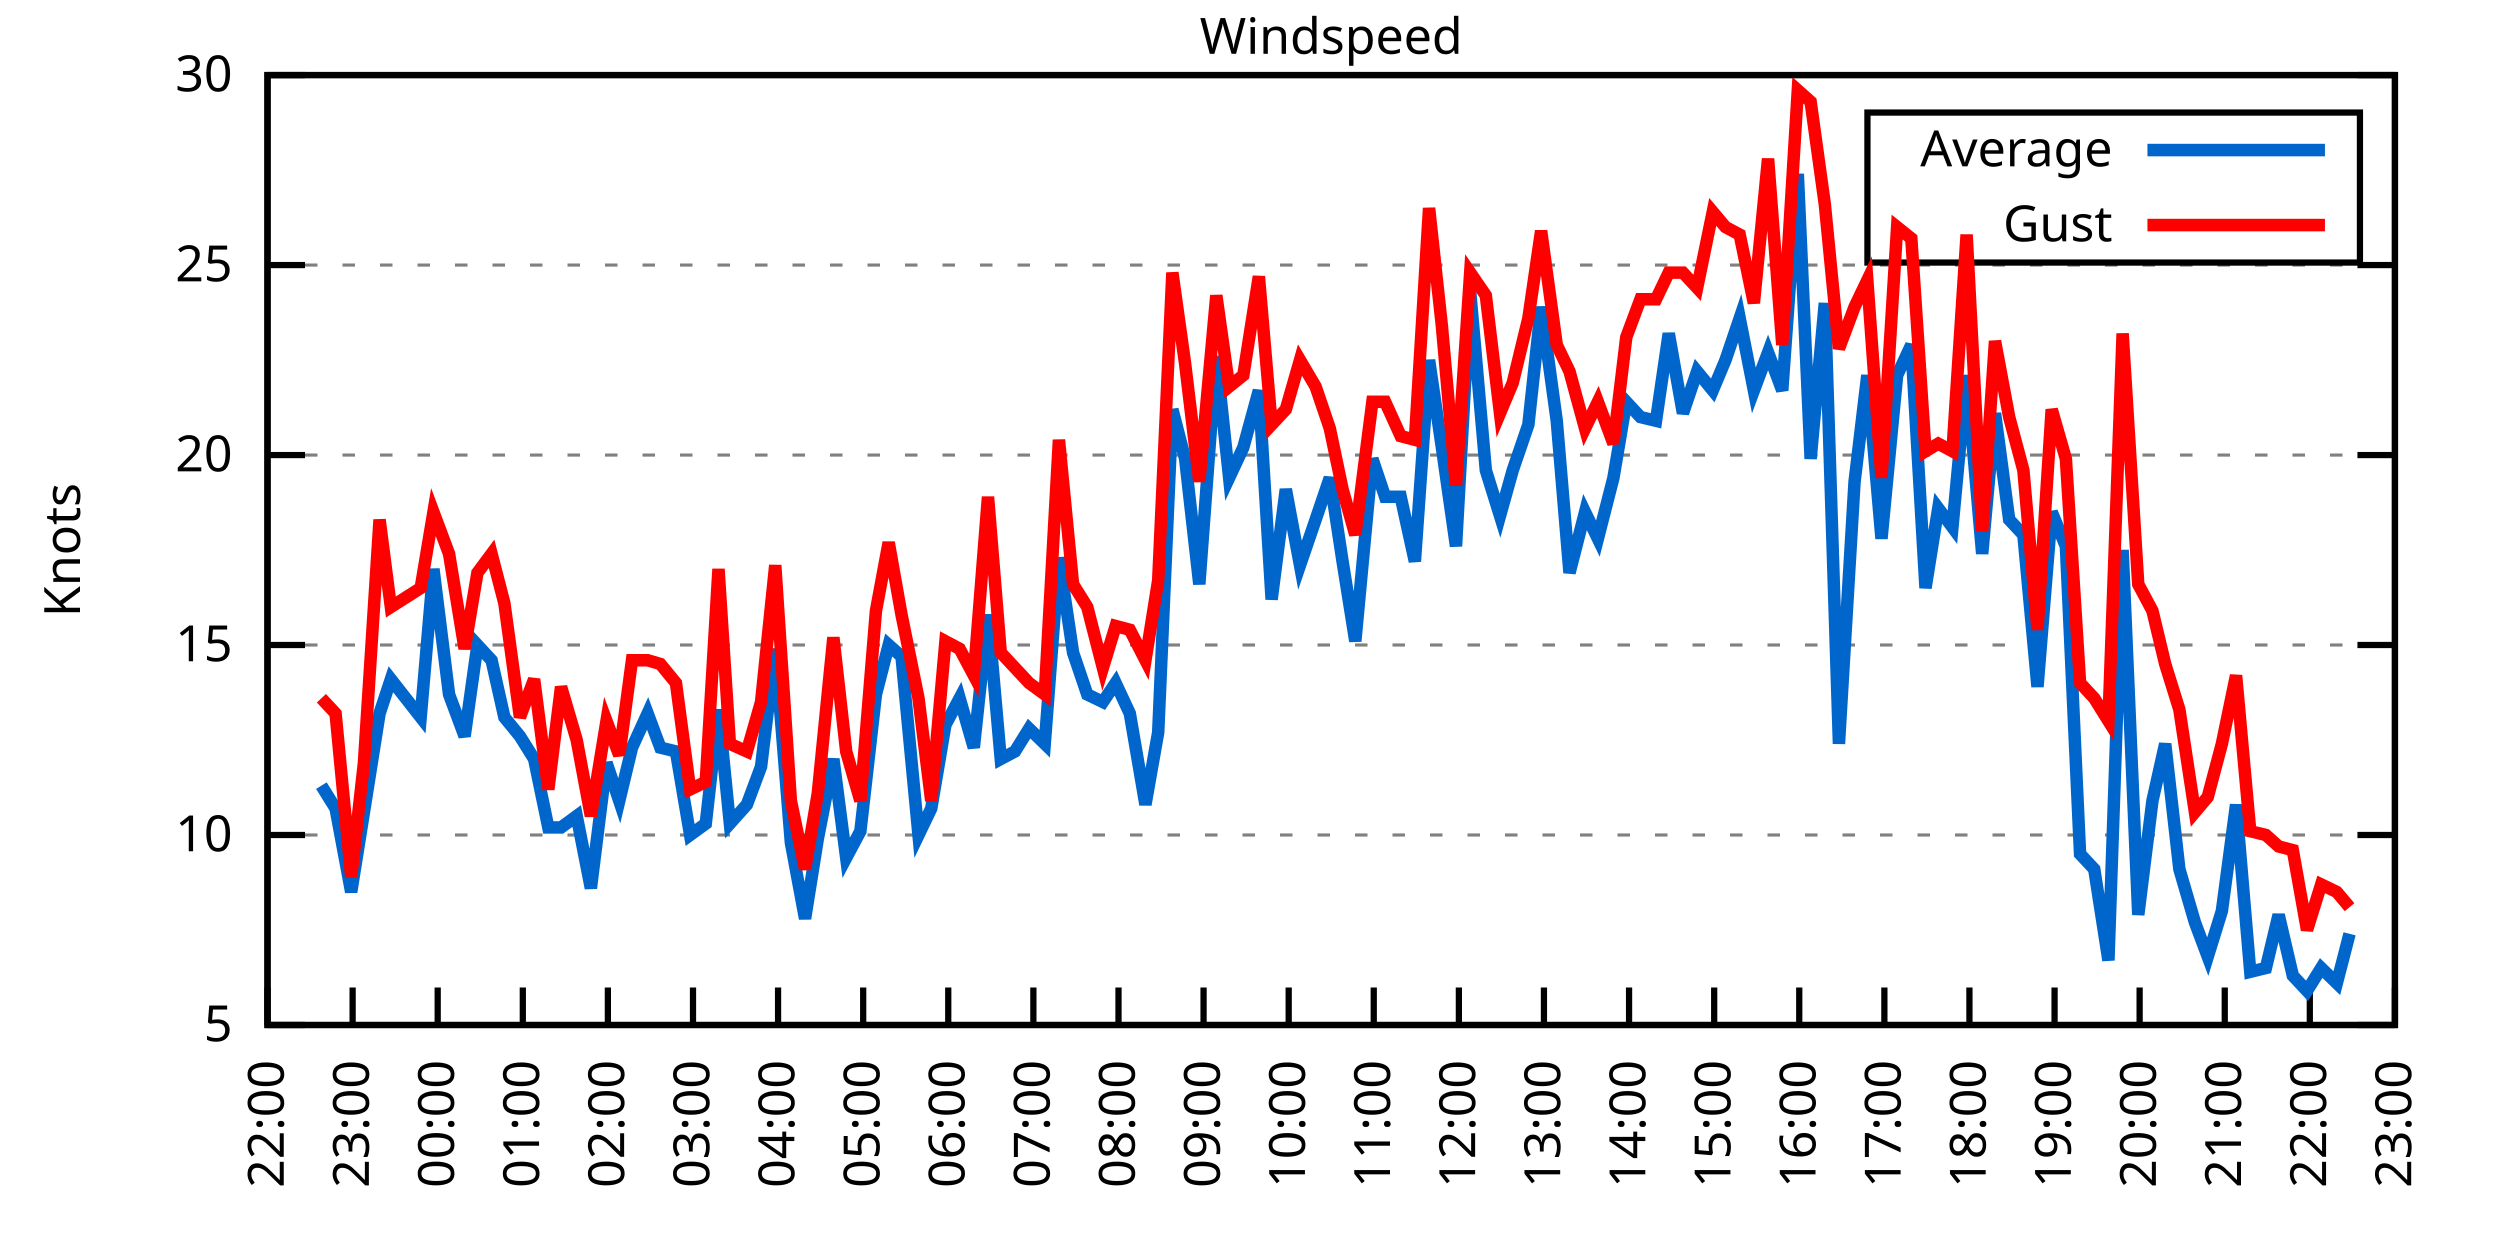
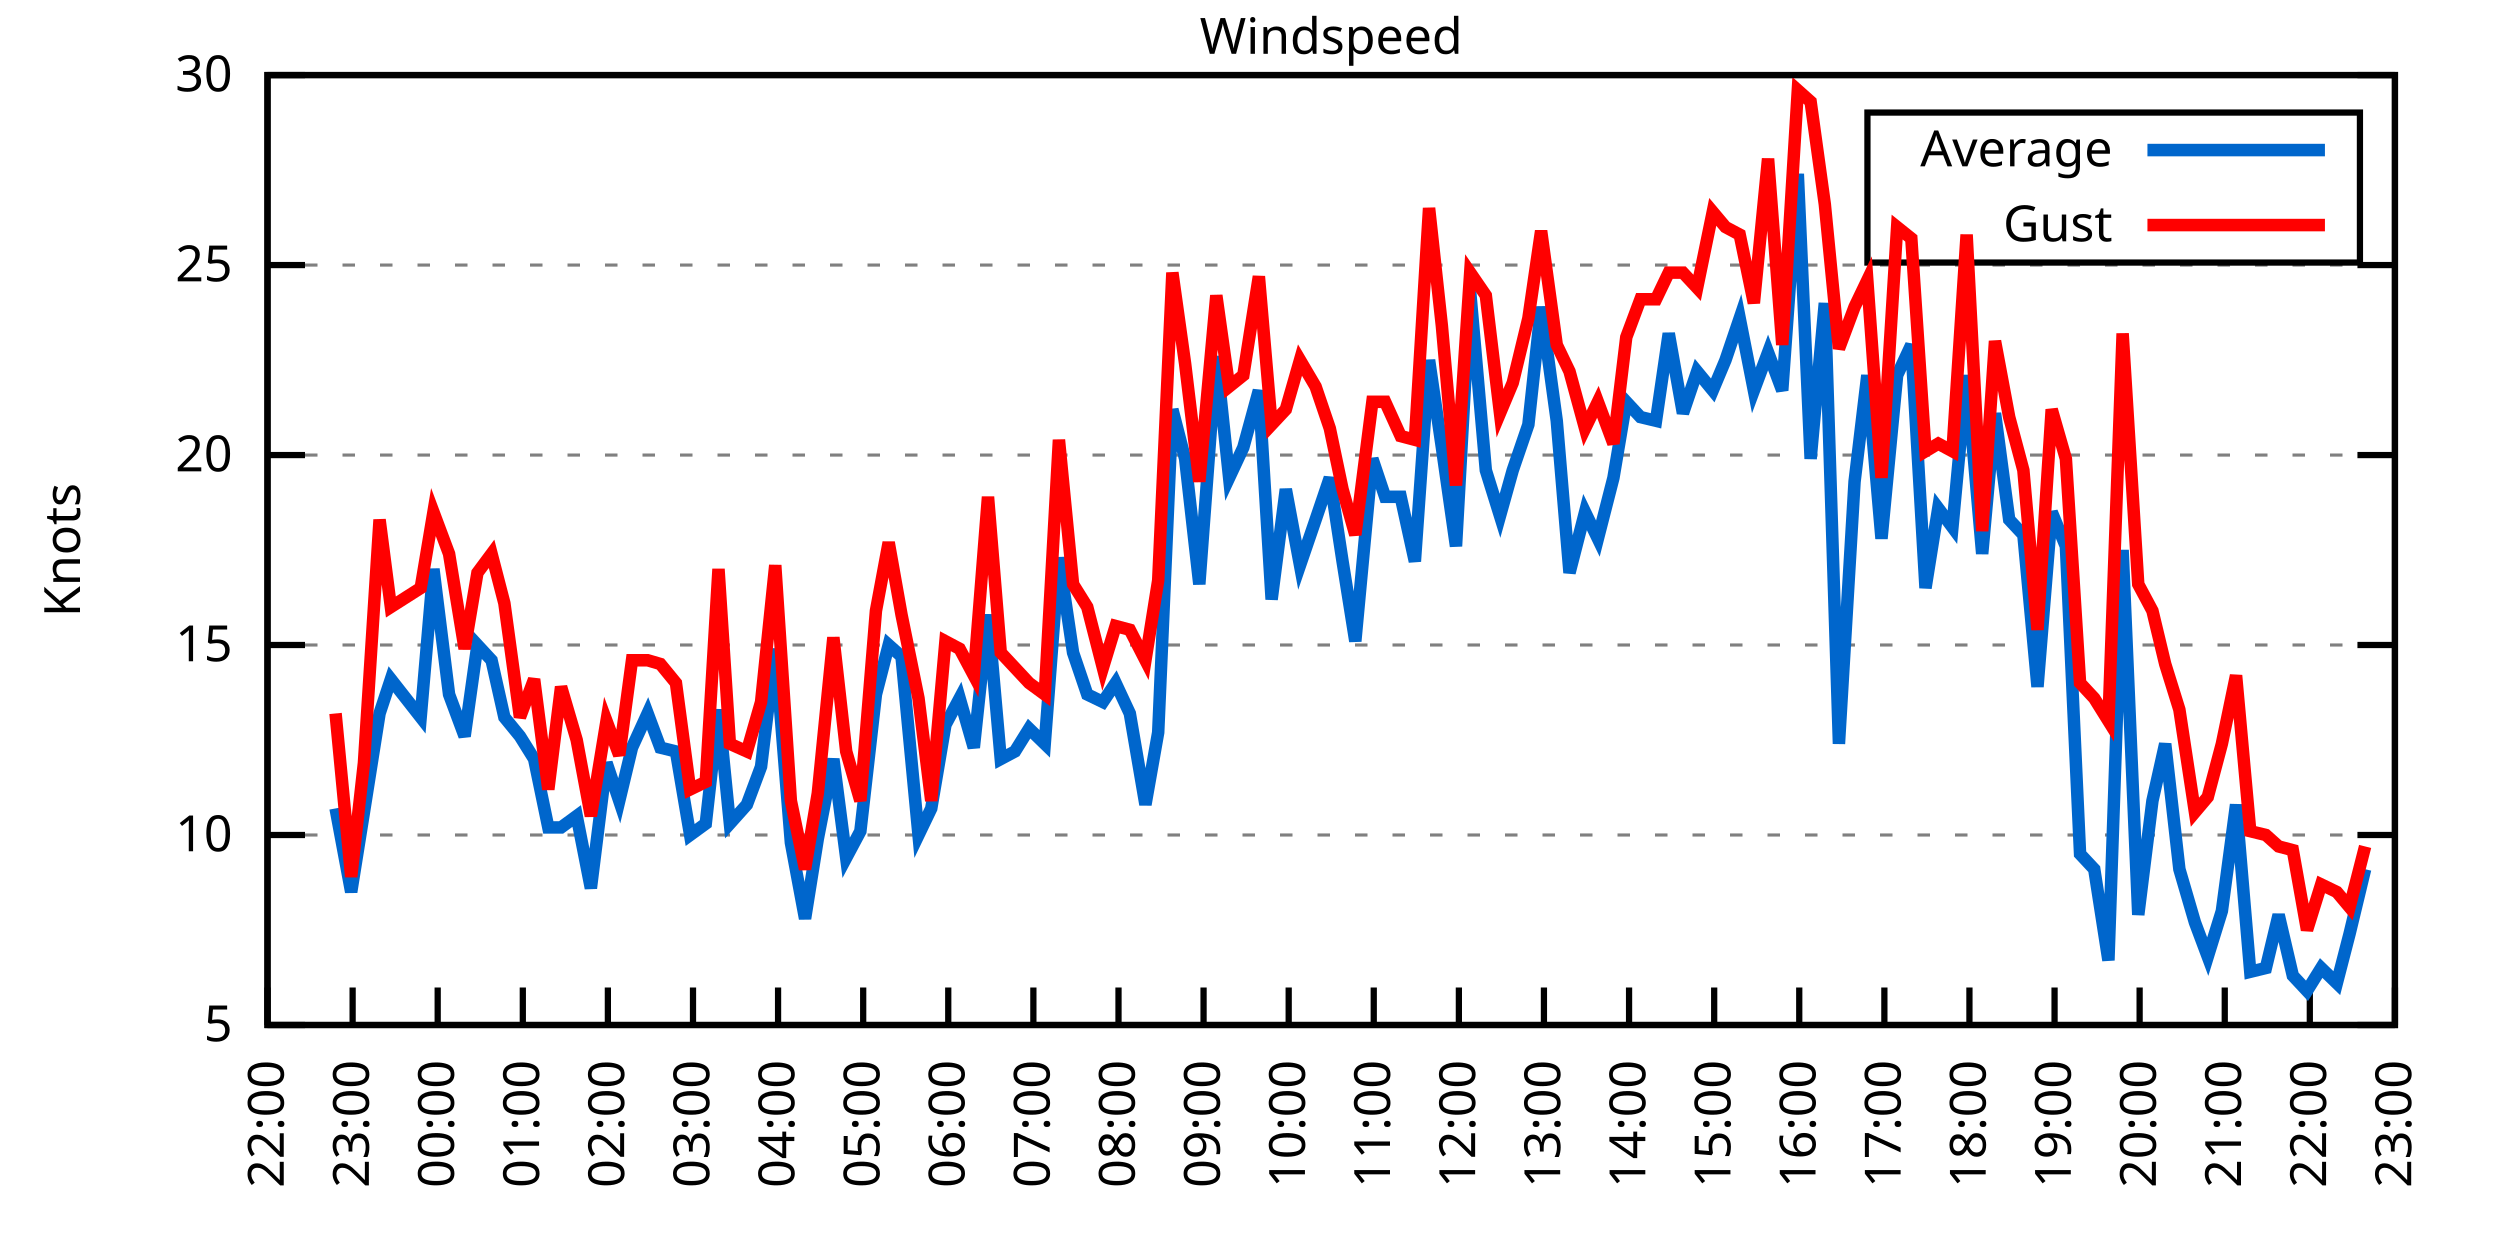
<svg xmlns="http://www.w3.org/2000/svg" xmlns:xlink="http://www.w3.org/1999/xlink" width="400" height="200" viewBox="0 0 400 200">
  <g id="gnuplot_canvas">
    <rect x="0" y="0" width="400" height="200" fill="none" />
    <defs>
      <circle id="gpDot" r="0.5" stroke-width="0.5" stroke="currentColor" />
      <path id="gpPt0" stroke-width="0.333" stroke="currentColor" d="M-1,0 h2 M0,-1 v2" />
      <path id="gpPt1" stroke-width="0.333" stroke="currentColor" d="M-1,-1 L1,1 M1,-1 L-1,1" />
      <path id="gpPt2" stroke-width="0.333" stroke="currentColor" d="M-1,0 L1,0 M0,-1 L0,1 M-1,-1 L1,1 M-1,1 L1,-1" />
      <rect id="gpPt3" stroke-width="0.333" stroke="currentColor" x="-1" y="-1" width="2" height="2" />
      <rect id="gpPt4" stroke-width="0.333" stroke="currentColor" fill="currentColor" x="-1" y="-1" width="2" height="2" />
      <circle id="gpPt5" stroke-width="0.333" stroke="currentColor" cx="0" cy="0" r="1" />
      <use xlink:href="#gpPt5" id="gpPt6" fill="currentColor" stroke="none" />
      <path id="gpPt7" stroke-width="0.333" stroke="currentColor" d="M0,-1.33 L-1.33,0.67 L1.33,0.67 z" />
      <use xlink:href="#gpPt7" id="gpPt8" fill="currentColor" stroke="none" />
      <use xlink:href="#gpPt7" id="gpPt9" stroke="currentColor" transform="rotate(180)" />
      <use xlink:href="#gpPt9" id="gpPt10" fill="currentColor" stroke="none" />
      <use xlink:href="#gpPt3" id="gpPt11" stroke="currentColor" transform="rotate(45)" />
      <use xlink:href="#gpPt11" id="gpPt12" fill="currentColor" stroke="none" />
      <path id="gpPt13" stroke-width="0.333" stroke="currentColor" d="M0,1.330 L1.265,0.411 L0.782,-1.067 L-0.782,-1.076 L-1.265,0.411 z" />
      <use xlink:href="#gpPt13" id="gpPt14" fill="currentColor" stroke="none" />
      <filter id="textbox" filterUnits="objectBoundingBox" x="0" y="0" height="1" width="1">
        <feFlood flood-color="white" flood-opacity="1" result="bgnd" />
        <feComposite in="SourceGraphic" in2="bgnd" operator="atop" />
      </filter>
      <filter id="greybox" filterUnits="objectBoundingBox" x="0" y="0" height="1" width="1">
        <feFlood flood-color="lightgrey" flood-opacity="1" result="grey" />
        <feComposite in="SourceGraphic" in2="grey" operator="atop" />
      </filter>
    </defs>
    <g fill="none" color="white" stroke="currentColor" stroke-width="1.00" stroke-linecap="butt" stroke-linejoin="miter">
</g>
    <g fill="none" color="black" stroke="currentColor" stroke-width="1.00" stroke-linecap="butt" stroke-linejoin="miter">
      <g stroke="none" shape-rendering="crispEdges">
        <polygon fill="rgb(255, 255, 255)" points="42.80,164.00 383.18,164.00 383.18,12.02 42.80,12.02 " />
      </g>
    </g>
    <g fill="none" color="black" stroke="currentColor" stroke-width="1.00" stroke-linecap="butt" stroke-linejoin="miter">
</g>
    <g fill="none" color="black" stroke="black" stroke-width="0.50" stroke-linecap="butt" stroke-linejoin="miter">
</g>
    <g fill="none" color="gray" stroke="currentColor" stroke-width="0.50" stroke-linecap="butt" stroke-linejoin="miter">
      <path stroke="gray" stroke-dasharray="2,4" class="gridline" d="M42.80,164.00 L383.19,164.00  " />
    </g>
    <g fill="none" color="gray" stroke="gray" stroke-width="1.00" stroke-linecap="butt" stroke-linejoin="miter">
</g>
    <g fill="none" color="black" stroke="currentColor" stroke-width="1.00" stroke-linecap="butt" stroke-linejoin="miter">
      <path stroke="black" d="M42.80,164.00 L48.80,164.00 M383.19,164.00 L377.19,164.00  " />
      <g transform="translate(37.20,166.60)" stroke="none" fill="black" font-family="Sans" font-size="8.00" text-anchor="end">
        <text>
          <tspan font-family="Sans"> 5</tspan>
        </text>
      </g>
    </g>
    <g fill="none" color="black" stroke="currentColor" stroke-width="1.00" stroke-linecap="butt" stroke-linejoin="miter">
</g>
    <g fill="none" color="black" stroke="black" stroke-width="0.50" stroke-linecap="butt" stroke-linejoin="miter">
</g>
    <g fill="none" color="gray" stroke="currentColor" stroke-width="0.50" stroke-linecap="butt" stroke-linejoin="miter">
      <path stroke="gray" stroke-dasharray="2,4" class="gridline" d="M42.80,133.60 L383.19,133.60  " />
    </g>
    <g fill="none" color="gray" stroke="gray" stroke-width="1.00" stroke-linecap="butt" stroke-linejoin="miter">
</g>
    <g fill="none" color="black" stroke="currentColor" stroke-width="1.00" stroke-linecap="butt" stroke-linejoin="miter">
      <path stroke="black" d="M42.80,133.60 L48.80,133.60 M383.19,133.60 L377.19,133.60  " />
      <g transform="translate(37.20,136.20)" stroke="none" fill="black" font-family="Sans" font-size="8.00" text-anchor="end">
        <text>
          <tspan font-family="Sans"> 10</tspan>
        </text>
      </g>
    </g>
    <g fill="none" color="black" stroke="currentColor" stroke-width="1.00" stroke-linecap="butt" stroke-linejoin="miter">
</g>
    <g fill="none" color="black" stroke="black" stroke-width="0.50" stroke-linecap="butt" stroke-linejoin="miter">
</g>
    <g fill="none" color="gray" stroke="currentColor" stroke-width="0.50" stroke-linecap="butt" stroke-linejoin="miter">
      <path stroke="gray" stroke-dasharray="2,4" class="gridline" d="M42.80,103.20 L383.19,103.20  " />
    </g>
    <g fill="none" color="gray" stroke="gray" stroke-width="1.00" stroke-linecap="butt" stroke-linejoin="miter">
</g>
    <g fill="none" color="black" stroke="currentColor" stroke-width="1.00" stroke-linecap="butt" stroke-linejoin="miter">
      <path stroke="black" d="M42.80,103.20 L48.80,103.20 M383.19,103.20 L377.19,103.20  " />
      <g transform="translate(37.20,105.80)" stroke="none" fill="black" font-family="Sans" font-size="8.00" text-anchor="end">
        <text>
          <tspan font-family="Sans"> 15</tspan>
        </text>
      </g>
    </g>
    <g fill="none" color="black" stroke="currentColor" stroke-width="1.00" stroke-linecap="butt" stroke-linejoin="miter">
</g>
    <g fill="none" color="black" stroke="black" stroke-width="0.50" stroke-linecap="butt" stroke-linejoin="miter">
</g>
    <g fill="none" color="gray" stroke="currentColor" stroke-width="0.50" stroke-linecap="butt" stroke-linejoin="miter">
      <path stroke="gray" stroke-dasharray="2,4" class="gridline" d="M42.80,72.81 L383.19,72.81  " />
    </g>
    <g fill="none" color="gray" stroke="gray" stroke-width="1.00" stroke-linecap="butt" stroke-linejoin="miter">
</g>
    <g fill="none" color="black" stroke="currentColor" stroke-width="1.00" stroke-linecap="butt" stroke-linejoin="miter">
      <path stroke="black" d="M42.80,72.81 L48.80,72.81 M383.19,72.81 L377.19,72.81  " />
      <g transform="translate(37.20,75.41)" stroke="none" fill="black" font-family="Sans" font-size="8.00" text-anchor="end">
        <text>
          <tspan font-family="Sans"> 20</tspan>
        </text>
      </g>
    </g>
    <g fill="none" color="black" stroke="currentColor" stroke-width="1.00" stroke-linecap="butt" stroke-linejoin="miter">
</g>
    <g fill="none" color="black" stroke="black" stroke-width="0.50" stroke-linecap="butt" stroke-linejoin="miter">
</g>
    <g fill="none" color="gray" stroke="currentColor" stroke-width="0.50" stroke-linecap="butt" stroke-linejoin="miter">
      <path stroke="gray" stroke-dasharray="2,4" class="gridline" d="M42.80,42.41 L383.19,42.41  " />
    </g>
    <g fill="none" color="gray" stroke="gray" stroke-width="1.00" stroke-linecap="butt" stroke-linejoin="miter">
</g>
    <g fill="none" color="black" stroke="currentColor" stroke-width="1.00" stroke-linecap="butt" stroke-linejoin="miter">
      <path stroke="black" d="M42.80,42.41 L48.80,42.41 M383.19,42.41 L377.19,42.41  " />
      <g transform="translate(37.20,45.01)" stroke="none" fill="black" font-family="Sans" font-size="8.00" text-anchor="end">
        <text>
          <tspan font-family="Sans"> 25</tspan>
        </text>
      </g>
    </g>
    <g fill="none" color="black" stroke="currentColor" stroke-width="1.00" stroke-linecap="butt" stroke-linejoin="miter">
</g>
    <g fill="none" color="black" stroke="black" stroke-width="0.50" stroke-linecap="butt" stroke-linejoin="miter">
</g>
    <g fill="none" color="gray" stroke="currentColor" stroke-width="0.50" stroke-linecap="butt" stroke-linejoin="miter">
      <path stroke="gray" stroke-dasharray="2,4" class="gridline" d="M42.80,12.01 L383.19,12.01  " />
    </g>
    <g fill="none" color="gray" stroke="gray" stroke-width="1.00" stroke-linecap="butt" stroke-linejoin="miter">
</g>
    <g fill="none" color="black" stroke="currentColor" stroke-width="1.00" stroke-linecap="butt" stroke-linejoin="miter">
      <path stroke="black" d="M42.80,12.01 L48.80,12.01 M383.19,12.01 L377.19,12.01  " />
      <g transform="translate(37.20,14.61)" stroke="none" fill="black" font-family="Sans" font-size="8.00" text-anchor="end">
        <text>
          <tspan font-family="Sans"> 30</tspan>
        </text>
      </g>
    </g>
    <g fill="none" color="black" stroke="currentColor" stroke-width="1.00" stroke-linecap="butt" stroke-linejoin="miter">
      <path stroke="black" d="M42.80,164.00 L42.80,158.00  " />
      <g transform="translate(45.40,169.60) rotate(270.00)" stroke="none" fill="black" font-family="Sans" font-size="8.00" text-anchor="end">
        <text>
          <tspan font-family="Sans">22:00</tspan>
        </text>
      </g>
    </g>
    <g fill="none" color="black" stroke="currentColor" stroke-width="1.00" stroke-linecap="butt" stroke-linejoin="miter">
      <path stroke="black" d="M56.42,164.00 L56.42,158.00  " />
      <g transform="translate(59.02,169.60) rotate(270.00)" stroke="none" fill="black" font-family="Sans" font-size="8.00" text-anchor="end">
        <text>
          <tspan font-family="Sans">23:00</tspan>
        </text>
      </g>
    </g>
    <g fill="none" color="black" stroke="currentColor" stroke-width="1.00" stroke-linecap="butt" stroke-linejoin="miter">
      <path stroke="black" d="M70.03,164.00 L70.03,158.00  " />
      <g transform="translate(72.63,169.60) rotate(270.00)" stroke="none" fill="black" font-family="Sans" font-size="8.00" text-anchor="end">
        <text>
          <tspan font-family="Sans">00:00</tspan>
        </text>
      </g>
    </g>
    <g fill="none" color="black" stroke="currentColor" stroke-width="1.00" stroke-linecap="butt" stroke-linejoin="miter">
      <path stroke="black" d="M83.65,164.00 L83.65,158.00  " />
      <g transform="translate(86.25,169.60) rotate(270.00)" stroke="none" fill="black" font-family="Sans" font-size="8.00" text-anchor="end">
        <text>
          <tspan font-family="Sans">01:00</tspan>
        </text>
      </g>
    </g>
    <g fill="none" color="black" stroke="currentColor" stroke-width="1.00" stroke-linecap="butt" stroke-linejoin="miter">
      <path stroke="black" d="M97.26,164.00 L97.26,158.00  " />
      <g transform="translate(99.86,169.60) rotate(270.00)" stroke="none" fill="black" font-family="Sans" font-size="8.00" text-anchor="end">
        <text>
          <tspan font-family="Sans">02:00</tspan>
        </text>
      </g>
    </g>
    <g fill="none" color="black" stroke="currentColor" stroke-width="1.00" stroke-linecap="butt" stroke-linejoin="miter">
      <path stroke="black" d="M110.88,164.00 L110.88,158.00  " />
      <g transform="translate(113.48,169.60) rotate(270.00)" stroke="none" fill="black" font-family="Sans" font-size="8.00" text-anchor="end">
        <text>
          <tspan font-family="Sans">03:00</tspan>
        </text>
      </g>
    </g>
    <g fill="none" color="black" stroke="currentColor" stroke-width="1.00" stroke-linecap="butt" stroke-linejoin="miter">
      <path stroke="black" d="M124.49,164.00 L124.49,158.00  " />
      <g transform="translate(127.09,169.60) rotate(270.00)" stroke="none" fill="black" font-family="Sans" font-size="8.00" text-anchor="end">
        <text>
          <tspan font-family="Sans">04:00</tspan>
        </text>
      </g>
    </g>
    <g fill="none" color="black" stroke="currentColor" stroke-width="1.00" stroke-linecap="butt" stroke-linejoin="miter">
      <path stroke="black" d="M138.11,164.00 L138.11,158.00  " />
      <g transform="translate(140.71,169.60) rotate(270.00)" stroke="none" fill="black" font-family="Sans" font-size="8.00" text-anchor="end">
        <text>
          <tspan font-family="Sans">05:00</tspan>
        </text>
      </g>
    </g>
    <g fill="none" color="black" stroke="currentColor" stroke-width="1.00" stroke-linecap="butt" stroke-linejoin="miter">
      <path stroke="black" d="M151.72,164.00 L151.72,158.00  " />
      <g transform="translate(154.32,169.60) rotate(270.00)" stroke="none" fill="black" font-family="Sans" font-size="8.00" text-anchor="end">
        <text>
          <tspan font-family="Sans">06:00</tspan>
        </text>
      </g>
    </g>
    <g fill="none" color="black" stroke="currentColor" stroke-width="1.00" stroke-linecap="butt" stroke-linejoin="miter">
      <path stroke="black" d="M165.34,164.00 L165.34,158.00  " />
      <g transform="translate(167.94,169.60) rotate(270.00)" stroke="none" fill="black" font-family="Sans" font-size="8.00" text-anchor="end">
        <text>
          <tspan font-family="Sans">07:00</tspan>
        </text>
      </g>
    </g>
    <g fill="none" color="black" stroke="currentColor" stroke-width="1.00" stroke-linecap="butt" stroke-linejoin="miter">
      <path stroke="black" d="M178.96,164.00 L178.96,158.00  " />
      <g transform="translate(181.56,169.60) rotate(270.00)" stroke="none" fill="black" font-family="Sans" font-size="8.00" text-anchor="end">
        <text>
          <tspan font-family="Sans">08:00</tspan>
        </text>
      </g>
    </g>
    <g fill="none" color="black" stroke="currentColor" stroke-width="1.00" stroke-linecap="butt" stroke-linejoin="miter">
      <path stroke="black" d="M192.57,164.00 L192.57,158.00  " />
      <g transform="translate(195.17,169.60) rotate(270.00)" stroke="none" fill="black" font-family="Sans" font-size="8.00" text-anchor="end">
        <text>
          <tspan font-family="Sans">09:00</tspan>
        </text>
      </g>
    </g>
    <g fill="none" color="black" stroke="currentColor" stroke-width="1.00" stroke-linecap="butt" stroke-linejoin="miter">
      <path stroke="black" d="M206.19,164.00 L206.19,158.00  " />
      <g transform="translate(208.79,169.60) rotate(270.00)" stroke="none" fill="black" font-family="Sans" font-size="8.00" text-anchor="end">
        <text>
          <tspan font-family="Sans">10:00</tspan>
        </text>
      </g>
    </g>
    <g fill="none" color="black" stroke="currentColor" stroke-width="1.00" stroke-linecap="butt" stroke-linejoin="miter">
      <path stroke="black" d="M219.80,164.00 L219.80,158.00  " />
      <g transform="translate(222.40,169.60) rotate(270.00)" stroke="none" fill="black" font-family="Sans" font-size="8.00" text-anchor="end">
        <text>
          <tspan font-family="Sans">11:00</tspan>
        </text>
      </g>
    </g>
    <g fill="none" color="black" stroke="currentColor" stroke-width="1.00" stroke-linecap="butt" stroke-linejoin="miter">
      <path stroke="black" d="M233.42,164.00 L233.42,158.00  " />
      <g transform="translate(236.02,169.60) rotate(270.00)" stroke="none" fill="black" font-family="Sans" font-size="8.00" text-anchor="end">
        <text>
          <tspan font-family="Sans">12:00</tspan>
        </text>
      </g>
    </g>
    <g fill="none" color="black" stroke="currentColor" stroke-width="1.00" stroke-linecap="butt" stroke-linejoin="miter">
      <path stroke="black" d="M247.03,164.00 L247.03,158.00  " />
      <g transform="translate(249.63,169.60) rotate(270.00)" stroke="none" fill="black" font-family="Sans" font-size="8.00" text-anchor="end">
        <text>
          <tspan font-family="Sans">13:00</tspan>
        </text>
      </g>
    </g>
    <g fill="none" color="black" stroke="currentColor" stroke-width="1.00" stroke-linecap="butt" stroke-linejoin="miter">
      <path stroke="black" d="M260.65,164.00 L260.65,158.00  " />
      <g transform="translate(263.25,169.60) rotate(270.00)" stroke="none" fill="black" font-family="Sans" font-size="8.00" text-anchor="end">
        <text>
          <tspan font-family="Sans">14:00</tspan>
        </text>
      </g>
    </g>
    <g fill="none" color="black" stroke="currentColor" stroke-width="1.00" stroke-linecap="butt" stroke-linejoin="miter">
      <path stroke="black" d="M274.27,164.00 L274.27,158.00  " />
      <g transform="translate(276.87,169.60) rotate(270.00)" stroke="none" fill="black" font-family="Sans" font-size="8.00" text-anchor="end">
        <text>
          <tspan font-family="Sans">15:00</tspan>
        </text>
      </g>
    </g>
    <g fill="none" color="black" stroke="currentColor" stroke-width="1.00" stroke-linecap="butt" stroke-linejoin="miter">
      <path stroke="black" d="M287.88,164.00 L287.88,158.00  " />
      <g transform="translate(290.48,169.60) rotate(270.00)" stroke="none" fill="black" font-family="Sans" font-size="8.00" text-anchor="end">
        <text>
          <tspan font-family="Sans">16:00</tspan>
        </text>
      </g>
    </g>
    <g fill="none" color="black" stroke="currentColor" stroke-width="1.00" stroke-linecap="butt" stroke-linejoin="miter">
      <path stroke="black" d="M301.50,164.00 L301.50,158.00  " />
      <g transform="translate(304.10,169.60) rotate(270.00)" stroke="none" fill="black" font-family="Sans" font-size="8.00" text-anchor="end">
        <text>
          <tspan font-family="Sans">17:00</tspan>
        </text>
      </g>
    </g>
    <g fill="none" color="black" stroke="currentColor" stroke-width="1.00" stroke-linecap="butt" stroke-linejoin="miter">
      <path stroke="black" d="M315.11,164.00 L315.11,158.00  " />
      <g transform="translate(317.71,169.60) rotate(270.00)" stroke="none" fill="black" font-family="Sans" font-size="8.00" text-anchor="end">
        <text>
          <tspan font-family="Sans">18:00</tspan>
        </text>
      </g>
    </g>
    <g fill="none" color="black" stroke="currentColor" stroke-width="1.00" stroke-linecap="butt" stroke-linejoin="miter">
      <path stroke="black" d="M328.73,164.00 L328.73,158.00  " />
      <g transform="translate(331.33,169.60) rotate(270.00)" stroke="none" fill="black" font-family="Sans" font-size="8.00" text-anchor="end">
        <text>
          <tspan font-family="Sans">19:00</tspan>
        </text>
      </g>
    </g>
    <g fill="none" color="black" stroke="currentColor" stroke-width="1.00" stroke-linecap="butt" stroke-linejoin="miter">
      <path stroke="black" d="M342.34,164.00 L342.34,158.00  " />
      <g transform="translate(344.94,169.60) rotate(270.00)" stroke="none" fill="black" font-family="Sans" font-size="8.00" text-anchor="end">
        <text>
          <tspan font-family="Sans">20:00</tspan>
        </text>
      </g>
    </g>
    <g fill="none" color="black" stroke="currentColor" stroke-width="1.00" stroke-linecap="butt" stroke-linejoin="miter">
      <path stroke="black" d="M355.96,164.00 L355.96,158.00  " />
      <g transform="translate(358.56,169.60) rotate(270.00)" stroke="none" fill="black" font-family="Sans" font-size="8.00" text-anchor="end">
        <text>
          <tspan font-family="Sans">21:00</tspan>
        </text>
      </g>
    </g>
    <g fill="none" color="black" stroke="currentColor" stroke-width="1.00" stroke-linecap="butt" stroke-linejoin="miter">
      <path stroke="black" d="M369.57,164.00 L369.57,158.00  " />
      <g transform="translate(372.17,169.60) rotate(270.00)" stroke="none" fill="black" font-family="Sans" font-size="8.00" text-anchor="end">
        <text>
          <tspan font-family="Sans">22:00</tspan>
        </text>
      </g>
    </g>
    <g fill="none" color="black" stroke="currentColor" stroke-width="1.00" stroke-linecap="butt" stroke-linejoin="miter">
      <path stroke="black" d="M383.19,164.00 L383.19,158.00  " />
      <g transform="translate(385.79,169.60) rotate(270.00)" stroke="none" fill="black" font-family="Sans" font-size="8.00" text-anchor="end">
        <text>
          <tspan font-family="Sans">23:00</tspan>
        </text>
      </g>
    </g>
    <g fill="none" color="black" stroke="currentColor" stroke-width="1.00" stroke-linecap="butt" stroke-linejoin="miter">
</g>
    <g fill="none" color="black" stroke="currentColor" stroke-width="1.00" stroke-linecap="butt" stroke-linejoin="miter">
      <path stroke="black" d="M42.80,12.01 L42.80,164.00 L383.19,164.00 L383.19,12.01 L42.80,12.01 Z  " />
    </g>
    <g fill="none" color="black" stroke="currentColor" stroke-width="1.00" stroke-linecap="butt" stroke-linejoin="miter">
</g>
    <g fill="none" color="black" stroke="currentColor" stroke-width="1.00" stroke-linecap="butt" stroke-linejoin="miter">
      <path stroke="black" d="M298.79,42.01 L298.79,18.01 L377.59,18.01 L377.59,42.01 L298.79,42.01 Z  " />
    </g>
    <g id="Windspeed_plot_1">
      <g fill="none" color="white" stroke="black" stroke-width="2.00" stroke-linecap="butt" stroke-linejoin="miter">
</g>
      <g fill="none" color="black" stroke="currentColor" stroke-width="2.00" stroke-linecap="butt" stroke-linejoin="miter">
        <g transform="translate(337.99,26.61)" stroke="none" fill="black" font-family="Sans" font-size="8.00" text-anchor="end">
          <text>
            <tspan font-family="Sans">Average</tspan>
          </text>
        </g>
      </g>
      <g fill="none" color="black" stroke="currentColor" stroke-width="2.00" stroke-linecap="butt" stroke-linejoin="miter">
-         <path stroke="rgb(  0, 102, 204)" d="M343.59,24.01 L371.99,24.01 M51.42,125.70 L53.69,129.35 L56.19,142.72 L58.23,129.95 L60.73,114.15 L62.54,108.68   L67.31,114.76 L69.35,91.04 L71.85,111.11 L74.34,117.80 L76.39,103.20 L78.65,105.64 L80.70,114.76 L83.19,117.80   L85.46,121.44 L87.73,132.39 L89.77,132.39 L92.27,130.56 L94.54,142.11 L97.04,122.05 L99.08,128.13 L101.12,119.62   L103.62,114.15 L105.66,119.62 L108.15,120.23 L110.42,133.60 L112.92,131.78 L114.96,113.54 L116.78,131.78 L119.50,128.74   L121.77,122.66 L124.04,103.81 L126.54,134.82 L128.81,146.98 L130.85,134.21 L133.34,121.44 L135.39,137.25 L137.66,132.99   L140.15,111.11 L142.19,103.20 L144.24,105.03 L146.96,133.60 L149.00,129.35 L151.27,115.97 L153.54,111.72 L155.81,119.62   L158.08,98.34 L160.12,121.44 L162.39,120.23 L164.66,116.58 L167.16,119.01 L169.43,89.22 L171.69,104.42 L173.96,111.11   L176.46,112.32 L178.50,109.28 L180.77,114.15 L183.27,128.74 L185.31,117.19 L187.58,65.51 L189.62,73.41 L191.89,93.48   L194.61,57.00 L196.66,76.45 L198.93,71.59 L201.42,62.47 L203.46,95.91 L205.73,78.28 L208.00,90.44 L210.50,83.14   L212.77,76.45 L214.81,89.83 L216.85,102.60 L219.58,73.41 L221.62,79.49 L224.11,79.49 L226.38,89.83 L228.65,57.61   L230.70,71.59 L232.96,87.40 L235.23,46.66 L237.73,75.24 L240.00,82.53 L242.04,75.24 L244.54,67.94 L246.58,49.10   L249.08,67.33 L251.12,91.65 L253.61,81.93 L255.66,86.18 L258.15,76.45 L260.20,64.29 L262.47,66.73 L264.96,67.33   L267.00,53.35 L269.27,66.12 L271.54,59.43 L274.04,62.47 L276.08,57.61 L278.35,50.92 L280.62,62.47 L282.89,56.39   L285.16,62.47 L287.65,27.82 L289.70,73.41 L291.97,48.49 L294.23,119.01 L296.73,77.06 L298.77,60.04 L301.04,86.18   L303.54,60.04 L305.81,55.18 L308.08,94.08 L310.12,81.32 L312.39,84.36 L314.66,60.04 L317.15,88.61 L319.20,66.12   L321.47,83.14 L323.74,85.57 L326.00,109.89 L328.27,81.93 L330.54,87.40 L332.81,136.64 L335.08,139.07 L337.35,153.66   L339.62,88.00 L342.12,146.37 L344.39,128.13 L346.43,119.01 L348.70,139.07 L351.19,147.59 L353.24,153.06 L355.50,145.76   L357.77,128.74 L360.04,155.49 L362.54,154.88 L364.58,146.37 L366.85,156.10 L369.12,158.53 L371.39,154.88 L373.89,157.31   L375.93,149.41  " />
+         <path stroke="rgb(  0, 102, 204)" d="M343.59,24.01 L371.99,24.01 M53.69,129.35 L56.19,142.72 L58.23,129.95 L60.73,114.15 L62.54,108.68 L67.31,114.76   L69.35,91.04 L71.85,111.11 L74.34,117.80 L76.39,103.20 L78.65,105.64 L80.70,114.76 L83.19,117.80 L85.46,121.44   L87.73,132.39 L89.77,132.39 L92.27,130.56 L94.54,142.11 L97.04,122.05 L99.08,128.13 L101.12,119.62 L103.62,114.15   L105.66,119.62 L108.15,120.23 L110.42,133.60 L112.92,131.78 L114.96,113.54 L116.78,131.78 L119.50,128.74 L121.77,122.66   L124.04,103.81 L126.54,134.82 L128.81,146.98 L130.85,134.21 L133.34,121.44 L135.39,137.25 L137.66,132.99 L140.15,111.11   L142.19,103.20 L144.24,105.03 L146.96,133.60 L149.00,129.35 L151.27,115.97 L153.54,111.72 L155.81,119.62 L158.08,98.34   L160.12,121.44 L162.39,120.23 L164.66,116.58 L167.16,119.01 L169.43,89.22 L171.69,104.42 L173.96,111.11 L176.46,112.32   L178.50,109.28 L180.77,114.15 L183.27,128.74 L185.31,117.19 L187.58,65.51 L189.62,73.41 L191.89,93.48 L194.61,57.00   L196.66,76.45 L198.93,71.59 L201.42,62.47 L203.46,95.91 L205.73,78.28 L208.00,90.44 L210.50,83.14 L212.77,76.45   L214.81,89.83 L216.85,102.60 L219.58,73.41 L221.62,79.49 L224.11,79.49 L226.38,89.83 L228.65,57.61 L230.70,71.59   L232.96,87.40 L235.23,46.66 L237.73,75.24 L240.00,82.53 L242.04,75.24 L244.54,67.94 L246.58,49.10 L249.08,67.33   L251.12,91.65 L253.61,81.93 L255.66,86.18 L258.15,76.45 L260.20,64.29 L262.47,66.73 L264.96,67.33 L267.00,53.35   L269.27,66.12 L271.54,59.43 L274.04,62.47 L276.08,57.61 L278.35,50.92 L280.62,62.47 L282.89,56.39 L285.16,62.47   L287.65,27.82 L289.70,73.41 L291.97,48.49 L294.23,119.01 L296.73,77.06 L298.77,60.04 L301.04,86.18 L303.54,60.04   L305.81,55.18 L308.08,94.08 L310.12,81.32 L312.39,84.36 L314.66,60.04 L317.15,88.61 L319.20,66.12 L321.47,83.14   L323.74,85.57 L326.00,109.89 L328.27,81.93 L330.54,87.40 L332.81,136.64 L335.08,139.07 L337.35,153.66 L339.62,88.00   L342.12,146.37 L344.39,128.13 L346.43,119.01 L348.70,139.07 L351.19,147.59 L353.24,153.06 L355.50,145.76 L357.77,128.74   L360.04,155.49 L362.54,154.88 L364.58,146.37 L366.85,156.10 L369.12,158.53 L371.39,154.88 L373.89,157.31 L375.93,149.41   L378.42,139.07  " />
      </g>
    </g>
    <g id="Windspeed_plot_2">
      <g fill="none" color="black" stroke="currentColor" stroke-width="2.00" stroke-linecap="butt" stroke-linejoin="miter">
        <g transform="translate(337.99,38.61)" stroke="none" fill="black" font-family="Sans" font-size="8.00" text-anchor="end">
          <text>
            <tspan font-family="Sans">Gust</tspan>
          </text>
        </g>
      </g>
      <g fill="none" color="black" stroke="currentColor" stroke-width="2.00" stroke-linecap="butt" stroke-linejoin="miter">
-         <path stroke="rgb(255,   0,   0)" d="M343.59,36.01 L371.99,36.01 M51.42,111.72 L53.69,114.15 L56.19,140.29 L58.23,122.05 L60.73,83.14 L62.54,97.12   L67.31,94.08 L69.35,81.93 L71.85,88.61 L74.34,103.81 L76.39,91.65 L78.65,88.61 L80.70,96.52 L83.19,114.76   L85.46,108.68 L87.73,126.31 L89.77,109.89 L92.27,118.40 L94.54,130.56 L97.04,115.36 L99.08,120.83 L101.12,105.64   L103.62,105.64 L105.66,106.24 L108.15,109.28 L110.42,126.31 L112.92,125.09 L114.96,91.04 L116.78,119.01 L119.50,120.23   L121.77,112.32 L124.04,90.44 L126.54,128.13 L128.81,139.07 L130.85,126.91 L133.34,101.99 L135.39,120.23 L137.66,128.13   L140.15,97.73 L142.19,86.79 L144.24,98.34 L146.96,111.72 L149.00,128.13 L151.27,102.60 L153.54,103.81 L155.81,108.07   L158.08,79.49 L160.12,104.42 L162.39,106.85 L164.66,109.28 L167.16,111.11 L169.43,70.37 L171.69,93.48 L173.96,97.12   L176.46,106.85 L178.50,100.16 L180.77,100.77 L183.27,105.64 L185.31,92.87 L187.58,43.62 L189.62,58.21 L191.89,77.06   L194.61,47.27 L196.66,61.86 L198.93,60.04 L201.42,44.23 L203.46,67.94 L205.73,65.51 L208.00,57.61 L210.50,61.86   L212.77,68.55 L214.81,78.28 L216.85,85.57 L219.58,64.29 L221.62,64.29 L224.11,69.77 L226.38,70.37 L228.65,33.29   L230.70,52.14 L232.96,77.67 L235.23,43.62 L237.73,47.27 L240.00,66.12 L242.04,61.25 L244.54,50.92 L246.58,36.94   L249.08,55.18 L251.12,59.43 L253.61,68.55 L255.66,64.29 L258.15,70.98 L260.20,53.96 L262.47,47.88 L264.96,47.88   L267.00,43.62 L269.27,43.62 L271.54,46.06 L274.04,33.90 L276.08,36.33 L278.35,37.54 L280.62,48.49 L282.89,25.39   L285.16,55.18 L287.65,14.44 L289.70,16.27 L291.97,32.68 L294.23,55.78 L296.73,49.10 L298.77,44.84 L301.04,76.45   L303.54,36.33 L305.81,38.15 L308.08,72.20 L310.12,70.98 L312.39,72.20 L314.66,37.54 L317.15,84.97 L319.20,54.57   L321.47,66.73 L323.74,75.24 L326.00,100.77 L328.27,65.51 L330.54,73.41 L332.81,109.28 L335.08,111.72 L337.35,115.36   L339.62,53.35 L342.12,93.48 L344.39,97.73 L346.43,106.24 L348.70,113.54 L351.19,129.95 L353.24,127.52 L355.50,119.01   L357.77,108.07 L360.04,132.99 L362.54,133.60 L364.58,135.43 L366.85,136.03 L369.12,148.80 L371.39,141.51 L373.89,142.72   L375.93,145.15  " />
+         <path stroke="rgb(255,   0,   0)" d="M343.59,36.01 L371.99,36.01 M53.69,114.15 L56.19,140.29 L58.23,122.05 L60.73,83.14 L62.54,97.12 L67.31,94.08   L69.35,81.93 L71.85,88.61 L74.34,103.81 L76.39,91.65 L78.65,88.61 L80.70,96.52 L83.19,114.76 L85.46,108.68   L87.73,126.31 L89.77,109.89 L92.27,118.40 L94.54,130.56 L97.04,115.36 L99.08,120.83 L101.12,105.64 L103.62,105.64   L105.66,106.24 L108.15,109.28 L110.42,126.31 L112.92,125.09 L114.96,91.04 L116.78,119.01 L119.50,120.23 L121.77,112.32   L124.04,90.44 L126.54,128.13 L128.81,139.07 L130.85,126.91 L133.34,101.99 L135.39,120.23 L137.66,128.13 L140.15,97.73   L142.19,86.79 L144.24,98.34 L146.96,111.72 L149.00,128.13 L151.27,102.60 L153.54,103.81 L155.81,108.07 L158.08,79.49   L160.12,104.42 L162.39,106.85 L164.66,109.28 L167.16,111.11 L169.43,70.37 L171.69,93.48 L173.96,97.12 L176.46,106.85   L178.50,100.16 L180.77,100.77 L183.27,105.64 L185.31,92.87 L187.58,43.62 L189.62,58.21 L191.89,77.06 L194.61,47.27   L196.66,61.86 L198.93,60.04 L201.42,44.23 L203.46,67.94 L205.73,65.51 L208.00,57.61 L210.50,61.86 L212.77,68.55   L214.81,78.28 L216.85,85.57 L219.58,64.29 L221.62,64.29 L224.11,69.77 L226.38,70.37 L228.65,33.29 L230.70,52.14   L232.96,77.67 L235.23,43.62 L237.73,47.27 L240.00,66.12 L242.04,61.25 L244.54,50.92 L246.58,36.94 L249.08,55.18   L251.12,59.43 L253.61,68.55 L255.66,64.29 L258.15,70.98 L260.20,53.96 L262.47,47.88 L264.96,47.88 L267.00,43.62   L269.27,43.62 L271.54,46.06 L274.04,33.90 L276.08,36.33 L278.35,37.54 L280.62,48.49 L282.89,25.39 L285.16,55.18   L287.65,14.44 L289.70,16.27 L291.97,32.68 L294.23,55.78 L296.73,49.10 L298.77,44.84 L301.04,76.45 L303.54,36.33   L305.81,38.15 L308.08,72.20 L310.12,70.98 L312.39,72.20 L314.66,37.54 L317.15,84.97 L319.20,54.57 L321.47,66.73   L323.74,75.24 L326.00,100.77 L328.27,65.51 L330.54,73.41 L332.81,109.28 L335.08,111.72 L337.35,115.36 L339.62,53.35   L342.12,93.48 L344.39,97.73 L346.43,106.24 L348.70,113.54 L351.19,129.95 L353.24,127.52 L355.50,119.01 L357.77,108.07   L360.04,132.99 L362.54,133.60 L364.58,135.43 L366.85,136.03 L369.12,148.80 L371.39,141.51 L373.89,142.72 L375.93,145.15   L378.42,135.43  " />
      </g>
    </g>
    <g fill="none" color="black" stroke="currentColor" stroke-width="2.00" stroke-linecap="butt" stroke-linejoin="miter">
</g>
    <g fill="none" color="black" stroke="black" stroke-width="1.00" stroke-linecap="butt" stroke-linejoin="miter">
</g>
    <g fill="none" color="black" stroke="currentColor" stroke-width="1.00" stroke-linecap="butt" stroke-linejoin="miter">
      <path stroke="black" d="M42.80,12.01 L42.80,164.00 L383.19,164.00 L383.19,12.01 L42.80,12.01 Z  " />
      <g transform="translate(12.80,88.01) rotate(270.00)" stroke="none" fill="black" font-family="Sans" font-size="8.00" text-anchor="middle">
        <text>
          <tspan font-family="Sans">Knots</tspan>
        </text>
      </g>
    </g>
    <g fill="none" color="black" stroke="currentColor" stroke-width="1.00" stroke-linecap="butt" stroke-linejoin="miter">
</g>
    <g fill="none" color="black" stroke="currentColor" stroke-width="1.00" stroke-linecap="butt" stroke-linejoin="miter">
      <g transform="translate(212.99,8.61)" stroke="none" fill="black" font-family="Sans" font-size="8.00" text-anchor="middle">
        <text>
          <tspan font-family="Sans">Windspeed</tspan>
        </text>
      </g>
    </g>
    <g fill="none" color="black" stroke="currentColor" stroke-width="1.00" stroke-linecap="butt" stroke-linejoin="miter">
</g>
  </g>
</svg>
